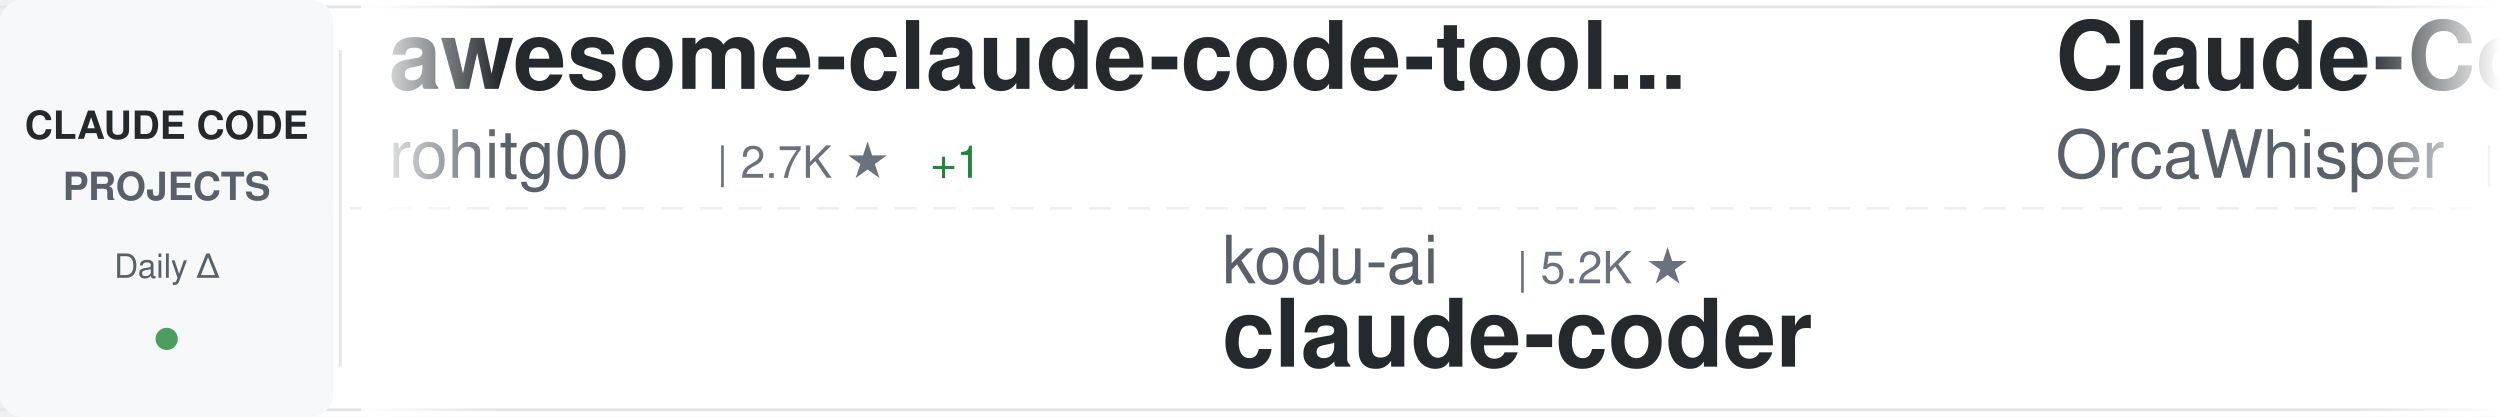
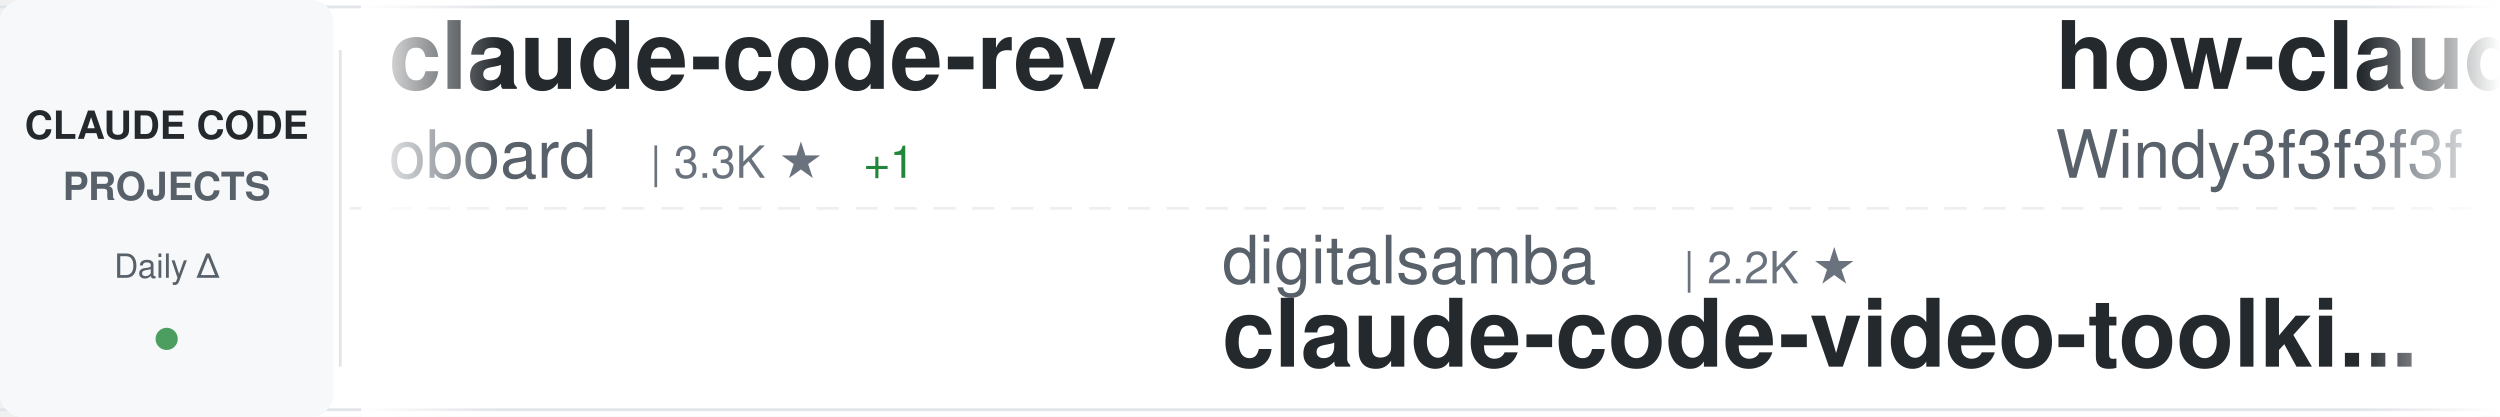
<svg xmlns="http://www.w3.org/2000/svg" width="900" height="150">
  <defs>
    <linearGradient id="awesomeLeftFade" x1="0%" y1="0%" x2="100%" y2="0%">
      <stop offset="0%" style="stop-color:#ffffff;stop-opacity:1" />
      <stop offset="100%" style="stop-color:#ffffff;stop-opacity:0" />
    </linearGradient>
    <linearGradient id="awesomeRightFade" x1="0%" y1="0%" x2="100%" y2="0%">
      <stop offset="0%" style="stop-color:#ffffff;stop-opacity:0" />
      <stop offset="100%" style="stop-color:#ffffff;stop-opacity:1" />
    </linearGradient>
  </defs>
  <rect width="900" height="150" fill="#ffffff" rx="8" />
  <rect x="0" y="2" width="900" height="1" fill="#e1e4e8" />
  <rect x="0" y="147" width="900" height="1" fill="#e1e4e8" />
  <line x1="0" y1="75" x2="900" y2="75" stroke="#e1e4e8" stroke-width="1" stroke-dasharray="8 6" opacity="0.6" />
  <rect x="0" y="0" width="120" height="150" fill="#f6f8fa" rx="8" />
  <text x="60" y="50" font-family="-apple-system, BlinkMacSystemFont, 'Segoe UI', Helvetica, Arial, sans-serif" font-size="14" font-weight="600" fill="#24292e" text-anchor="middle">CLAUDE CODE</text>
  <text x="60" y="72" font-family="-apple-system, BlinkMacSystemFont, 'Segoe UI', Helvetica, Arial, sans-serif" font-size="14" font-weight="600" fill="#586069" text-anchor="middle">PROJECTS</text>
  <text x="60" y="100" font-family="-apple-system, BlinkMacSystemFont, 'Segoe UI', Helvetica, Arial, sans-serif" font-size="12" font-weight="500" fill="#586069" text-anchor="middle">Daily Δ</text>
  <circle cx="60" cy="122" r="4" fill="#22863a" opacity="0.8" />
  <rect x="122" y="18" width="1" height="114" fill="#e1e4e8" />
  <clipPath id="awesomeTickerClip">
    <rect x="130" y="0" width="770" height="150" />
  </clipPath>
  <g clip-path="url(#awesomeTickerClip)">
    <g id="awesomeTickerItems">
      <animateTransform attributeName="transform" attributeType="XML" type="translate" from="0 0" to="-3000 0" dur="54s" repeatCount="indefinite" />
      <g transform="translate(0, 0)">
-         <text x="140" y="32" font-family="-apple-system, BlinkMacSystemFont, 'Segoe UI', Helvetica, Arial, sans-serif" font-size="34" font-weight="600" fill="#24292e">awesome-claude-code-tool...</text>
-         <text x="140" y="64" font-family="-apple-system, BlinkMacSystemFont, 'Segoe UI', Helvetica, Arial, sans-serif" font-size="24" font-weight="400" fill="#586069">rohitg00</text>
-         <text x="258" y="64" font-family="-apple-system, BlinkMacSystemFont, 'Segoe UI', Helvetica, Arial, sans-serif" font-size="16" font-weight="500" fill="#6a737d">| 2.7K ★</text>
-         <text x="335" y="64" font-family="-apple-system, BlinkMacSystemFont, 'Segoe UI', Helvetica, Arial, sans-serif" font-size="16" font-weight="500" fill="#22863a"> +1</text>
+         <text x="140" y="32" font-family="-apple-system, BlinkMacSystemFont, 'Segoe UI', Helvetica, Arial, sans-serif" font-size="34" font-weight="600" fill="#24292e">claude-code-rev</text>
+         <text x="140" y="64" font-family="-apple-system, BlinkMacSystemFont, 'Segoe UI', Helvetica, Arial, sans-serif" font-size="24" font-weight="400" fill="#586069">oboard</text>
+         <text x="234" y="64" font-family="-apple-system, BlinkMacSystemFont, 'Segoe UI', Helvetica, Arial, sans-serif" font-size="16" font-weight="500" fill="#6a737d">| 3.3K ★</text>
+         <text x="311" y="64" font-family="-apple-system, BlinkMacSystemFont, 'Segoe UI', Helvetica, Arial, sans-serif" font-size="16" font-weight="500" fill="#22863a"> +1</text>
      </g>
      <g transform="translate(300, 0)">
-         <text x="140" y="102" font-family="-apple-system, BlinkMacSystemFont, 'Segoe UI', Helvetica, Arial, sans-serif" font-size="24" font-weight="400" fill="#586069">kodu-ai</text>
-         <text x="246" y="102" font-family="-apple-system, BlinkMacSystemFont, 'Segoe UI', Helvetica, Arial, sans-serif" font-size="16" font-weight="500" fill="#6a737d">| 5.2K ★</text>
-         <text x="140" y="132" font-family="-apple-system, BlinkMacSystemFont, 'Segoe UI', Helvetica, Arial, sans-serif" font-size="34" font-weight="600" fill="#24292e">claude-coder</text>
+         <text x="140" y="102" font-family="-apple-system, BlinkMacSystemFont, 'Segoe UI', Helvetica, Arial, sans-serif" font-size="24" font-weight="400" fill="#586069">digitalsamba</text>
+         <text x="306" y="102" font-family="-apple-system, BlinkMacSystemFont, 'Segoe UI', Helvetica, Arial, sans-serif" font-size="16" font-weight="500" fill="#6a737d">| 2.2K ★</text>
+         <text x="140" y="132" font-family="-apple-system, BlinkMacSystemFont, 'Segoe UI', Helvetica, Arial, sans-serif" font-size="34" font-weight="600" fill="#24292e">claude-code-video-toolki...</text>
      </g>
      <g transform="translate(600, 0)">
-         <text x="140" y="32" font-family="-apple-system, BlinkMacSystemFont, 'Segoe UI', Helvetica, Arial, sans-serif" font-size="34" font-weight="600" fill="#24292e">Claude-Code</text>
-         <text x="140" y="64" font-family="-apple-system, BlinkMacSystemFont, 'Segoe UI', Helvetica, Arial, sans-serif" font-size="24" font-weight="400" fill="#586069">OrcaWhisper</text>
-         <text x="294" y="64" font-family="-apple-system, BlinkMacSystemFont, 'Segoe UI', Helvetica, Arial, sans-serif" font-size="16" font-weight="500" fill="#6a737d">| 102 ★</text>
+         <text x="140" y="32" font-family="-apple-system, BlinkMacSystemFont, 'Segoe UI', Helvetica, Arial, sans-serif" font-size="34" font-weight="600" fill="#24292e">how-claude-code-works</text>
+         <text x="140" y="64" font-family="-apple-system, BlinkMacSystemFont, 'Segoe UI', Helvetica, Arial, sans-serif" font-size="24" font-weight="400" fill="#586069">Windy3f3f3f3f</text>
+         <text x="318" y="64" font-family="-apple-system, BlinkMacSystemFont, 'Segoe UI', Helvetica, Arial, sans-serif" font-size="16" font-weight="500" fill="#6a737d">| 3.7K ★</text>
+         <text x="395" y="64" font-family="-apple-system, BlinkMacSystemFont, 'Segoe UI', Helvetica, Arial, sans-serif" font-size="16" font-weight="500" fill="#22863a"> +1</text>
      </g>
      <g transform="translate(900, 0)">
-         <text x="140" y="102" font-family="-apple-system, BlinkMacSystemFont, 'Segoe UI', Helvetica, Arial, sans-serif" font-size="24" font-weight="400" fill="#586069">Yuyz0112</text>
-         <text x="258" y="102" font-family="-apple-system, BlinkMacSystemFont, 'Segoe UI', Helvetica, Arial, sans-serif" font-size="16" font-weight="500" fill="#6a737d">| 2.4K ★</text>
-         <text x="140" y="132" font-family="-apple-system, BlinkMacSystemFont, 'Segoe UI', Helvetica, Arial, sans-serif" font-size="34" font-weight="600" fill="#24292e">claude-code-reverse</text>
+         <text x="140" y="102" font-family="-apple-system, BlinkMacSystemFont, 'Segoe UI', Helvetica, Arial, sans-serif" font-size="24" font-weight="400" fill="#586069">liuup</text>
+         <text x="222" y="102" font-family="-apple-system, BlinkMacSystemFont, 'Segoe UI', Helvetica, Arial, sans-serif" font-size="16" font-weight="500" fill="#6a737d">| 4.0K ★</text>
+         <text x="140" y="132" font-family="-apple-system, BlinkMacSystemFont, 'Segoe UI', Helvetica, Arial, sans-serif" font-size="34" font-weight="600" fill="#24292e">claude-code-analysis</text>
      </g>
      <g transform="translate(1200, 0)">
-         <text x="140" y="32" font-family="-apple-system, BlinkMacSystemFont, 'Segoe UI', Helvetica, Arial, sans-serif" font-size="34" font-weight="600" fill="#24292e">claude-code-hooks-master...</text>
-         <text x="140" y="64" font-family="-apple-system, BlinkMacSystemFont, 'Segoe UI', Helvetica, Arial, sans-serif" font-size="24" font-weight="400" fill="#586069">disler</text>
-         <text x="234" y="64" font-family="-apple-system, BlinkMacSystemFont, 'Segoe UI', Helvetica, Arial, sans-serif" font-size="16" font-weight="500" fill="#6a737d">| 3.9K ★</text>
+         <text x="140" y="32" font-family="-apple-system, BlinkMacSystemFont, 'Segoe UI', Helvetica, Arial, sans-serif" font-size="34" font-weight="600" fill="#24292e">claude-code-infrastructu...</text>
+         <text x="140" y="64" font-family="-apple-system, BlinkMacSystemFont, 'Segoe UI', Helvetica, Arial, sans-serif" font-size="24" font-weight="400" fill="#586069">diet103</text>
+         <text x="246" y="64" font-family="-apple-system, BlinkMacSystemFont, 'Segoe UI', Helvetica, Arial, sans-serif" font-size="16" font-weight="500" fill="#6a737d">| 10.0K ★</text>
+       </g>
+       <g transform="translate(1500, 0)">
+         <text x="140" y="102" font-family="-apple-system, BlinkMacSystemFont, 'Segoe UI', Helvetica, Arial, sans-serif" font-size="24" font-weight="400" fill="#586069">Donchitos</text>
+         <text x="270" y="102" font-family="-apple-system, BlinkMacSystemFont, 'Segoe UI', Helvetica, Arial, sans-serif" font-size="16" font-weight="500" fill="#6a737d">| 25.6K ★</text>
+         <text x="356" y="102" font-family="-apple-system, BlinkMacSystemFont, 'Segoe UI', Helvetica, Arial, sans-serif" font-size="16" font-weight="500" fill="#22863a"> +21</text>
+         <text x="140" y="132" font-family="-apple-system, BlinkMacSystemFont, 'Segoe UI', Helvetica, Arial, sans-serif" font-size="34" font-weight="600" fill="#24292e">Claude-Code-Game-Studios</text>
+       </g>
+       <g transform="translate(1800, 0)">
+         <text x="140" y="32" font-family="-apple-system, BlinkMacSystemFont, 'Segoe UI', Helvetica, Arial, sans-serif" font-size="34" font-weight="600" fill="#24292e">claude-code-prompts</text>
+         <text x="140" y="64" font-family="-apple-system, BlinkMacSystemFont, 'Segoe UI', Helvetica, Arial, sans-serif" font-size="24" font-weight="400" fill="#586069">repowise-dev</text>
+         <text x="306" y="64" font-family="-apple-system, BlinkMacSystemFont, 'Segoe UI', Helvetica, Arial, sans-serif" font-size="16" font-weight="500" fill="#6a737d">| 1.2K ★</text>
+       </g>
+       <g transform="translate(2100, 0)">
+         <text x="140" y="102" font-family="-apple-system, BlinkMacSystemFont, 'Segoe UI', Helvetica, Arial, sans-serif" font-size="24" font-weight="400" fill="#586069">anthropics</text>
+         <text x="282" y="102" font-family="-apple-system, BlinkMacSystemFont, 'Segoe UI', Helvetica, Arial, sans-serif" font-size="16" font-weight="500" fill="#6a737d">| 179.4K ★</text>
+         <text x="377" y="102" font-family="-apple-system, BlinkMacSystemFont, 'Segoe UI', Helvetica, Arial, sans-serif" font-size="16" font-weight="500" fill="#22863a"> +48</text>
+         <text x="140" y="132" font-family="-apple-system, BlinkMacSystemFont, 'Segoe UI', Helvetica, Arial, sans-serif" font-size="34" font-weight="600" fill="#24292e">skills</text>
+       </g>
+       <g transform="translate(2400, 0)">
+         <text x="140" y="32" font-family="-apple-system, BlinkMacSystemFont, 'Segoe UI', Helvetica, Arial, sans-serif" font-size="34" font-weight="600" fill="#24292e">claude_code_src</text>
+         <text x="140" y="64" font-family="-apple-system, BlinkMacSystemFont, 'Segoe UI', Helvetica, Arial, sans-serif" font-size="24" font-weight="400" fill="#586069">ponponon</text>
+         <text x="258" y="64" font-family="-apple-system, BlinkMacSystemFont, 'Segoe UI', Helvetica, Arial, sans-serif" font-size="16" font-weight="500" fill="#6a737d">| 2.3K ★</text>
+       </g>
+       <g transform="translate(2700, 0)">
+         <text x="140" y="102" font-family="-apple-system, BlinkMacSystemFont, 'Segoe UI', Helvetica, Arial, sans-serif" font-size="24" font-weight="400" fill="#586069">VILA-Lab</text>
+         <text x="258" y="102" font-family="-apple-system, BlinkMacSystemFont, 'Segoe UI', Helvetica, Arial, sans-serif" font-size="16" font-weight="500" fill="#6a737d">| 2.1K ★</text>
+         <text x="140" y="132" font-family="-apple-system, BlinkMacSystemFont, 'Segoe UI', Helvetica, Arial, sans-serif" font-size="34" font-weight="600" fill="#24292e">Dive-into-Claude-Code</text>
+       </g>
+       <g transform="translate(3000, 0)">
+         <text x="140" y="32" font-family="-apple-system, BlinkMacSystemFont, 'Segoe UI', Helvetica, Arial, sans-serif" font-size="34" font-weight="600" fill="#24292e">claude-code-rev</text>
+         <text x="140" y="64" font-family="-apple-system, BlinkMacSystemFont, 'Segoe UI', Helvetica, Arial, sans-serif" font-size="24" font-weight="400" fill="#586069">oboard</text>
+         <text x="234" y="64" font-family="-apple-system, BlinkMacSystemFont, 'Segoe UI', Helvetica, Arial, sans-serif" font-size="16" font-weight="500" fill="#6a737d">| 3.3K ★</text>
        <text x="311" y="64" font-family="-apple-system, BlinkMacSystemFont, 'Segoe UI', Helvetica, Arial, sans-serif" font-size="16" font-weight="500" fill="#22863a"> +1</text>
      </g>
-       <g transform="translate(1500, 0)">
-         <text x="140" y="102" font-family="-apple-system, BlinkMacSystemFont, 'Segoe UI', Helvetica, Arial, sans-serif" font-size="24" font-weight="400" fill="#586069">sugyan</text>
-         <text x="234" y="102" font-family="-apple-system, BlinkMacSystemFont, 'Segoe UI', Helvetica, Arial, sans-serif" font-size="16" font-weight="500" fill="#6a737d">| 1.1K ★</text>
-         <text x="140" y="132" font-family="-apple-system, BlinkMacSystemFont, 'Segoe UI', Helvetica, Arial, sans-serif" font-size="34" font-weight="600" fill="#24292e">claude-code-webui</text>
-       </g>
-       <g transform="translate(1800, 0)">
-         <text x="140" y="32" font-family="-apple-system, BlinkMacSystemFont, 'Segoe UI', Helvetica, Arial, sans-serif" font-size="34" font-weight="600" fill="#24292e">oh-my-claudecode</text>
-         <text x="140" y="64" font-family="-apple-system, BlinkMacSystemFont, 'Segoe UI', Helvetica, Arial, sans-serif" font-size="24" font-weight="400" fill="#586069">Yeachan-Heo</text>
-         <text x="294" y="64" font-family="-apple-system, BlinkMacSystemFont, 'Segoe UI', Helvetica, Arial, sans-serif" font-size="16" font-weight="500" fill="#6a737d">| 39.5K ★</text>
-         <text x="380" y="64" font-family="-apple-system, BlinkMacSystemFont, 'Segoe UI', Helvetica, Arial, sans-serif" font-size="16" font-weight="500" fill="#22863a"> +1</text>
-       </g>
-       <g transform="translate(2100, 0)">
-         <text x="140" y="102" font-family="-apple-system, BlinkMacSystemFont, 'Segoe UI', Helvetica, Arial, sans-serif" font-size="24" font-weight="400" fill="#586069">ykdojo</text>
-         <text x="234" y="102" font-family="-apple-system, BlinkMacSystemFont, 'Segoe UI', Helvetica, Arial, sans-serif" font-size="16" font-weight="500" fill="#6a737d">| 10.2K ★</text>
-         <text x="320" y="102" font-family="-apple-system, BlinkMacSystemFont, 'Segoe UI', Helvetica, Arial, sans-serif" font-size="16" font-weight="500" fill="#22863a"> +1</text>
-         <text x="140" y="132" font-family="-apple-system, BlinkMacSystemFont, 'Segoe UI', Helvetica, Arial, sans-serif" font-size="34" font-weight="600" fill="#24292e">claude-code-tips</text>
-       </g>
-       <g transform="translate(2400, 0)">
-         <text x="140" y="32" font-family="-apple-system, BlinkMacSystemFont, 'Segoe UI', Helvetica, Arial, sans-serif" font-size="34" font-weight="600" fill="#24292e">claude-code-templates</text>
-         <text x="140" y="64" font-family="-apple-system, BlinkMacSystemFont, 'Segoe UI', Helvetica, Arial, sans-serif" font-size="24" font-weight="400" fill="#586069">davila7</text>
-         <text x="246" y="64" font-family="-apple-system, BlinkMacSystemFont, 'Segoe UI', Helvetica, Arial, sans-serif" font-size="16" font-weight="500" fill="#6a737d">| 32.3K ★</text>
-         <text x="332" y="64" font-family="-apple-system, BlinkMacSystemFont, 'Segoe UI', Helvetica, Arial, sans-serif" font-size="16" font-weight="500" fill="#22863a"> +8</text>
-       </g>
-       <g transform="translate(2700, 0)">
-         <text x="140" y="102" font-family="-apple-system, BlinkMacSystemFont, 'Segoe UI', Helvetica, Arial, sans-serif" font-size="24" font-weight="400" fill="#586069">ghuntley</text>
-         <text x="258" y="102" font-family="-apple-system, BlinkMacSystemFont, 'Segoe UI', Helvetica, Arial, sans-serif" font-size="16" font-weight="500" fill="#6a737d">| 992 ★</text>
-         <text x="140" y="132" font-family="-apple-system, BlinkMacSystemFont, 'Segoe UI', Helvetica, Arial, sans-serif" font-size="34" font-weight="600" fill="#24292e">claude-code-source-code-...</text>
-       </g>
-       <g transform="translate(3000, 0)">
-         <text x="140" y="32" font-family="-apple-system, BlinkMacSystemFont, 'Segoe UI', Helvetica, Arial, sans-serif" font-size="34" font-weight="600" fill="#24292e">awesome-claude-code-tool...</text>
-         <text x="140" y="64" font-family="-apple-system, BlinkMacSystemFont, 'Segoe UI', Helvetica, Arial, sans-serif" font-size="24" font-weight="400" fill="#586069">rohitg00</text>
-         <text x="258" y="64" font-family="-apple-system, BlinkMacSystemFont, 'Segoe UI', Helvetica, Arial, sans-serif" font-size="16" font-weight="500" fill="#6a737d">| 2.7K ★</text>
-         <text x="335" y="64" font-family="-apple-system, BlinkMacSystemFont, 'Segoe UI', Helvetica, Arial, sans-serif" font-size="16" font-weight="500" fill="#22863a"> +1</text>
-       </g>
      <g transform="translate(3300, 0)">
-         <text x="140" y="102" font-family="-apple-system, BlinkMacSystemFont, 'Segoe UI', Helvetica, Arial, sans-serif" font-size="24" font-weight="400" fill="#586069">kodu-ai</text>
-         <text x="246" y="102" font-family="-apple-system, BlinkMacSystemFont, 'Segoe UI', Helvetica, Arial, sans-serif" font-size="16" font-weight="500" fill="#6a737d">| 5.2K ★</text>
-         <text x="140" y="132" font-family="-apple-system, BlinkMacSystemFont, 'Segoe UI', Helvetica, Arial, sans-serif" font-size="34" font-weight="600" fill="#24292e">claude-coder</text>
+         <text x="140" y="102" font-family="-apple-system, BlinkMacSystemFont, 'Segoe UI', Helvetica, Arial, sans-serif" font-size="24" font-weight="400" fill="#586069">digitalsamba</text>
+         <text x="306" y="102" font-family="-apple-system, BlinkMacSystemFont, 'Segoe UI', Helvetica, Arial, sans-serif" font-size="16" font-weight="500" fill="#6a737d">| 2.2K ★</text>
+         <text x="140" y="132" font-family="-apple-system, BlinkMacSystemFont, 'Segoe UI', Helvetica, Arial, sans-serif" font-size="34" font-weight="600" fill="#24292e">claude-code-video-toolki...</text>
      </g>
      <g transform="translate(3600, 0)">
-         <text x="140" y="32" font-family="-apple-system, BlinkMacSystemFont, 'Segoe UI', Helvetica, Arial, sans-serif" font-size="34" font-weight="600" fill="#24292e">Claude-Code</text>
-         <text x="140" y="64" font-family="-apple-system, BlinkMacSystemFont, 'Segoe UI', Helvetica, Arial, sans-serif" font-size="24" font-weight="400" fill="#586069">OrcaWhisper</text>
-         <text x="294" y="64" font-family="-apple-system, BlinkMacSystemFont, 'Segoe UI', Helvetica, Arial, sans-serif" font-size="16" font-weight="500" fill="#6a737d">| 102 ★</text>
+         <text x="140" y="32" font-family="-apple-system, BlinkMacSystemFont, 'Segoe UI', Helvetica, Arial, sans-serif" font-size="34" font-weight="600" fill="#24292e">how-claude-code-works</text>
+         <text x="140" y="64" font-family="-apple-system, BlinkMacSystemFont, 'Segoe UI', Helvetica, Arial, sans-serif" font-size="24" font-weight="400" fill="#586069">Windy3f3f3f3f</text>
+         <text x="318" y="64" font-family="-apple-system, BlinkMacSystemFont, 'Segoe UI', Helvetica, Arial, sans-serif" font-size="16" font-weight="500" fill="#6a737d">| 3.7K ★</text>
+         <text x="395" y="64" font-family="-apple-system, BlinkMacSystemFont, 'Segoe UI', Helvetica, Arial, sans-serif" font-size="16" font-weight="500" fill="#22863a"> +1</text>
      </g>
      <g transform="translate(3900, 0)">
-         <text x="140" y="102" font-family="-apple-system, BlinkMacSystemFont, 'Segoe UI', Helvetica, Arial, sans-serif" font-size="24" font-weight="400" fill="#586069">Yuyz0112</text>
-         <text x="258" y="102" font-family="-apple-system, BlinkMacSystemFont, 'Segoe UI', Helvetica, Arial, sans-serif" font-size="16" font-weight="500" fill="#6a737d">| 2.4K ★</text>
-         <text x="140" y="132" font-family="-apple-system, BlinkMacSystemFont, 'Segoe UI', Helvetica, Arial, sans-serif" font-size="34" font-weight="600" fill="#24292e">claude-code-reverse</text>
+         <text x="140" y="102" font-family="-apple-system, BlinkMacSystemFont, 'Segoe UI', Helvetica, Arial, sans-serif" font-size="24" font-weight="400" fill="#586069">liuup</text>
+         <text x="222" y="102" font-family="-apple-system, BlinkMacSystemFont, 'Segoe UI', Helvetica, Arial, sans-serif" font-size="16" font-weight="500" fill="#6a737d">| 4.0K ★</text>
+         <text x="140" y="132" font-family="-apple-system, BlinkMacSystemFont, 'Segoe UI', Helvetica, Arial, sans-serif" font-size="34" font-weight="600" fill="#24292e">claude-code-analysis</text>
      </g>
    </g>
  </g>
  <rect x="130" y="0" width="50" height="150" fill="url(#awesomeLeftFade)" />
  <rect x="850" y="0" width="50" height="150" fill="url(#awesomeRightFade)" />
</svg>
